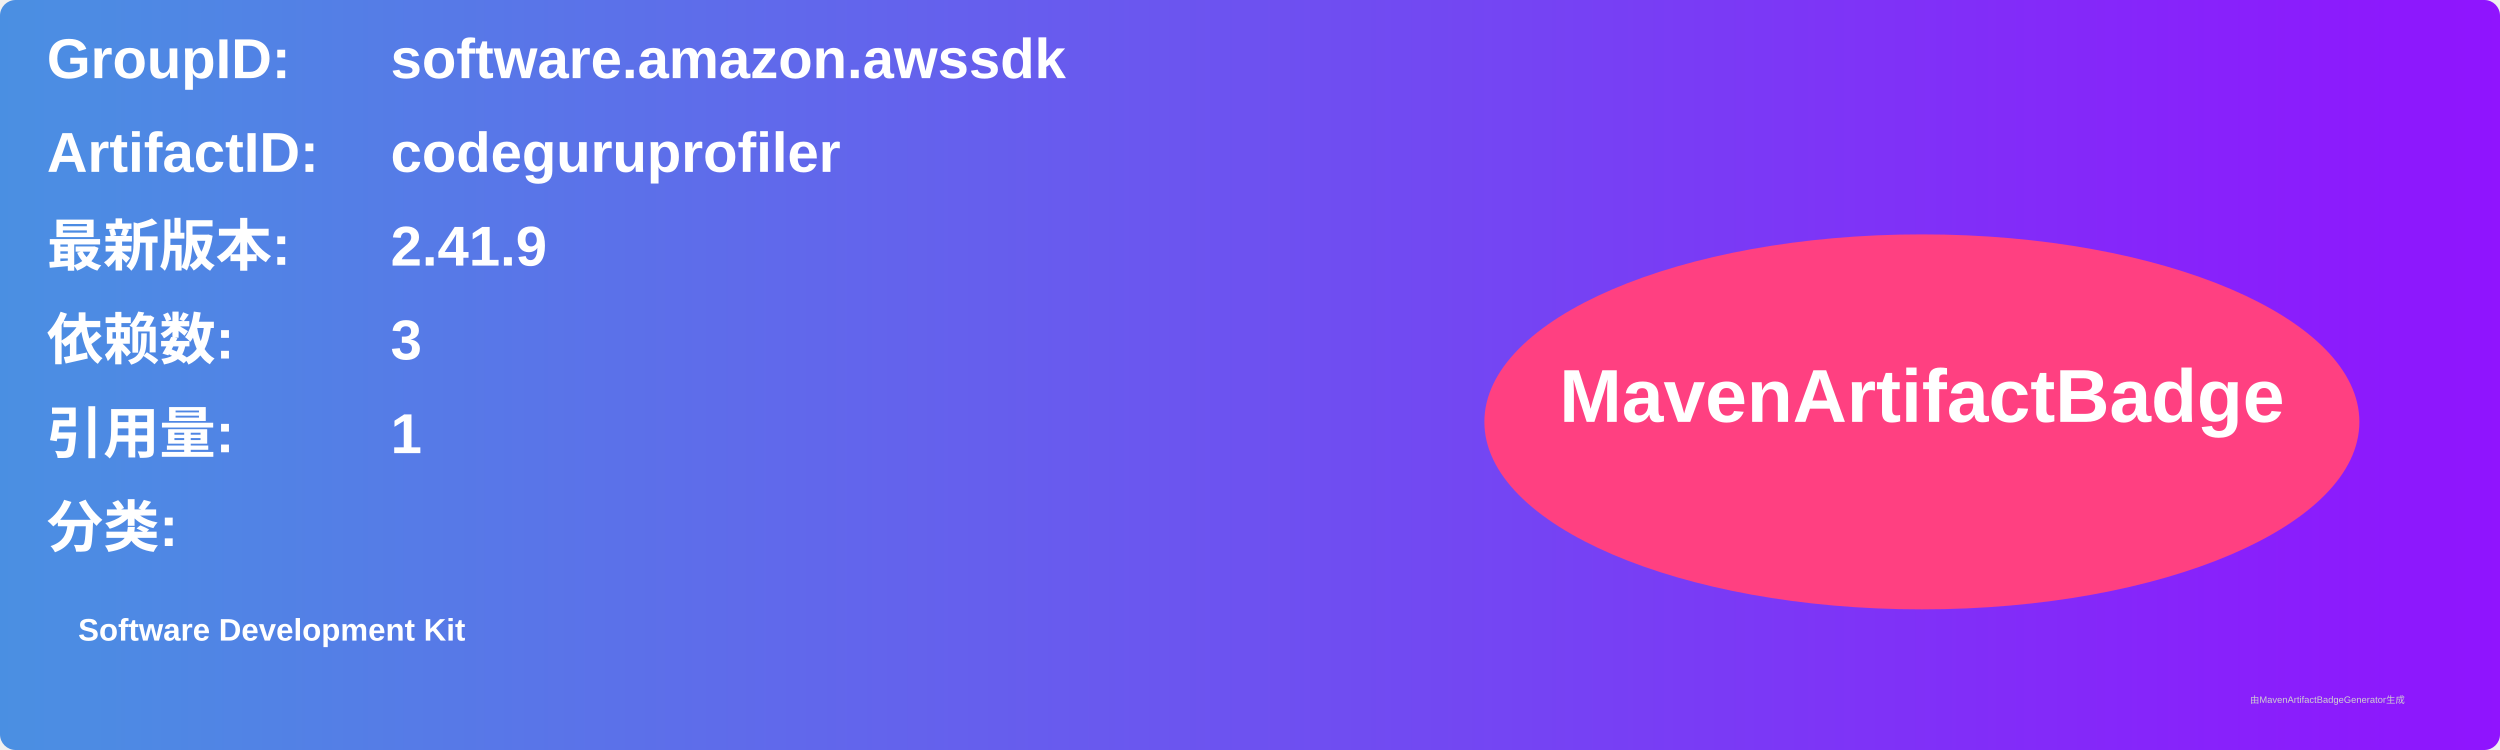
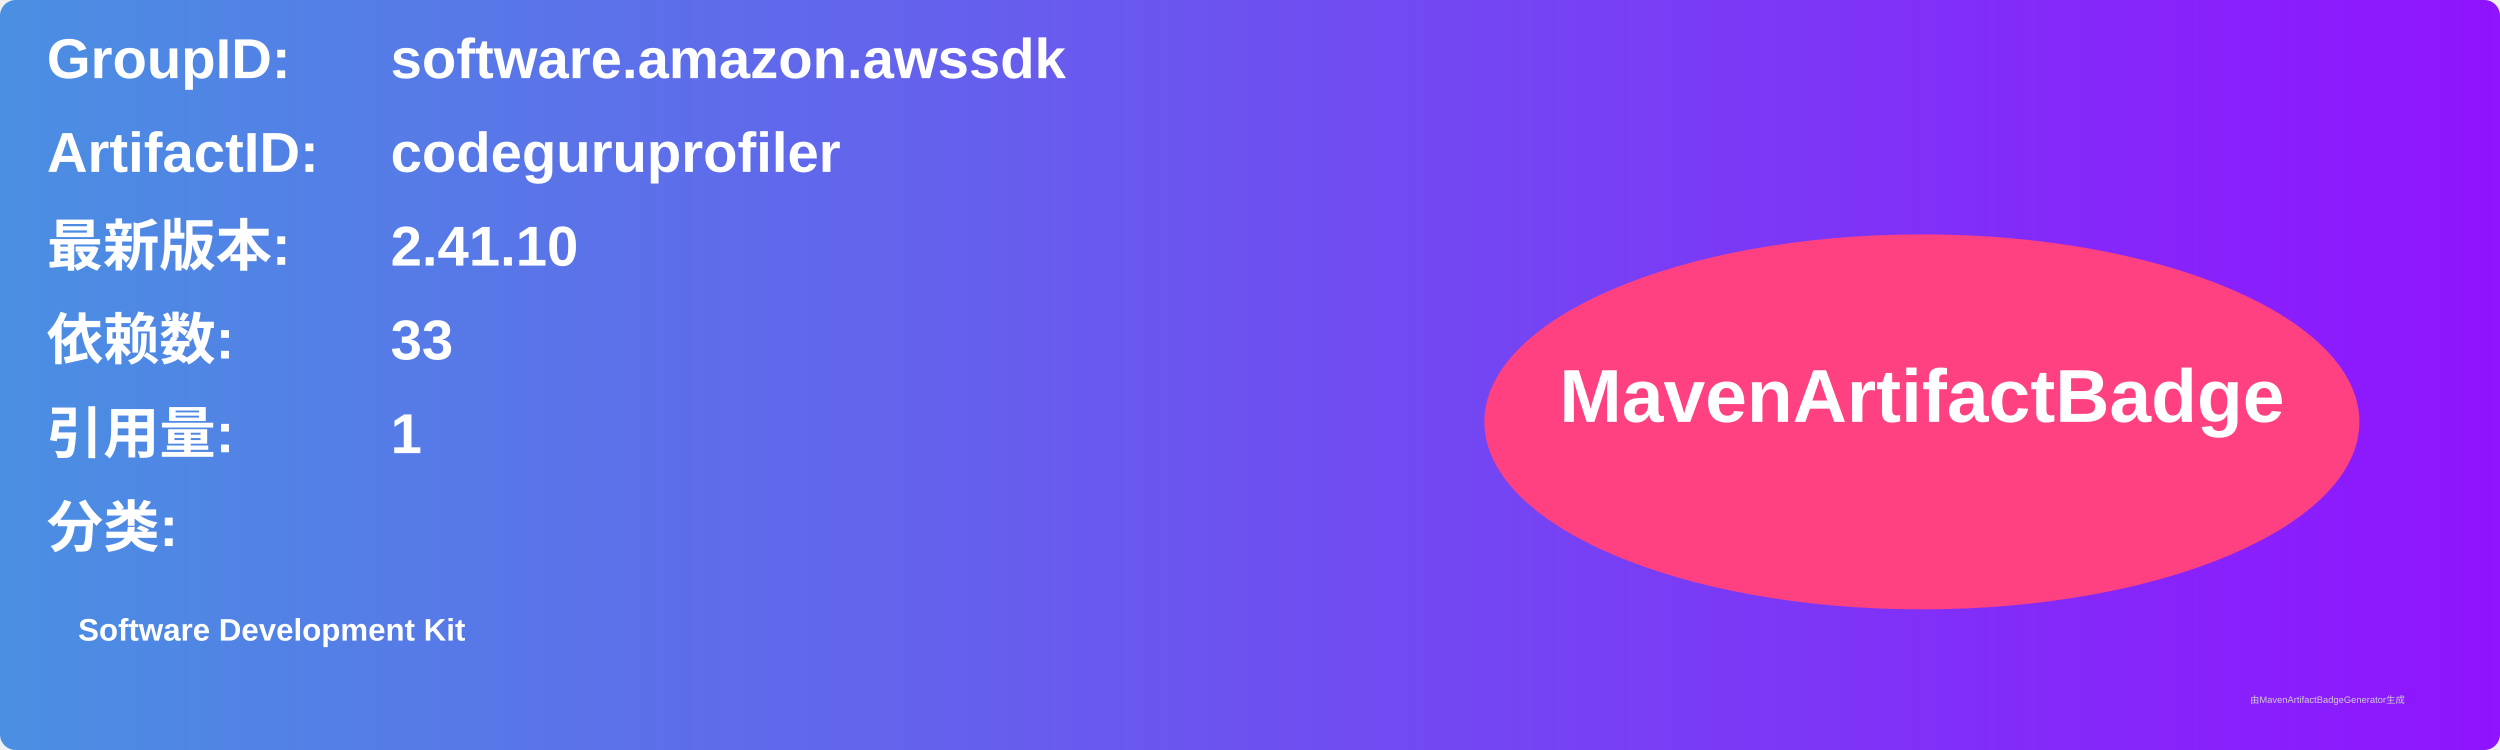
<svg xmlns="http://www.w3.org/2000/svg" width="800" height="240" viewBox="0 0 800 240">
  <linearGradient id="grad" x1="0%" y1="0%" x2="100%" y2="0%">
    <stop offset="0%" stop-color="#4a90e2" />
    <stop offset="100%" stop-color="#9013fe" />
  </linearGradient>
  <rect width="100%" height="100%" rx="5" ry="5" fill="url(#grad)" />
  <g transform="translate(15, 15)">
    <text x="0" y="10" font-family="Arial" font-size="18" fill="white" font-weight="bold" width="260">GroupID:</text>
    <text x="110" y="10" font-family="Arial" font-size="18" fill="white" font-weight="bold" width="460">software.amazon.awssdk</text>
    <text x="0" y="40" font-family="Arial" font-size="18" fill="white" font-weight="bold" width="260">ArtifactID:</text>
    <text x="110" y="40" font-family="Arial" font-size="18" fill="white" font-weight="bold" width="460">codeguruprofiler</text>
    <text x="0" y="70" font-family="Arial" font-size="18" fill="white" font-weight="bold">最新版本:</text>
    <text x="110" y="70" font-family="Arial" font-size="18" fill="white" font-weight="bold">
-       <tspan font-weight="bold">2.41.9</tspan>
+       <tspan font-weight="bold">2.41.10</tspan>
    </text>
    <text x="0" y="100" font-family="Arial" font-size="18" fill="white" font-weight="bold">依赖数: </text>
    <text x="110" y="100" font-family="Arial" font-size="18" fill="white">
-       <tspan font-weight="bold">3</tspan>
+       <tspan font-weight="bold">33</tspan>
    </text>
    <text x="0" y="130" font-family="Arial" font-size="18" fill="white" font-weight="bold">引用量: </text>
    <text x="110" y="130" font-family="Arial" font-size="18" fill="white">
      <tspan font-weight="bold">1</tspan>
    </text>
    <text x="0" y="160" font-family="Arial" font-size="18" fill="white" font-weight="bold">分类:</text>
    <text x="10" y="190" font-family="Arial" font-size="10" fill="white">
      <tspan font-weight="bold">Software Development Kit</tspan>
    </text>
    <ellipse cx="600" cy="120" rx="140" ry="60" fill="#ff4081" />
    <text x="600" y="120" text-anchor="middle" font-family="Arial" font-size="24" fill="white" font-weight="bold">MavenArtifactBadge</text>
  </g>
  <text x="720" y="225" font-family="Arial" font-size="3" fill="#d0d0d0">由MavenArtifactBadgeGenerator生成</text>
</svg>
